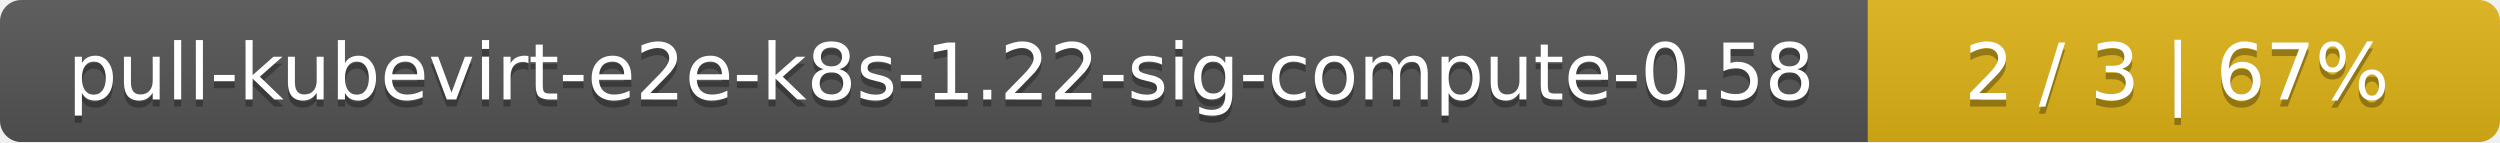
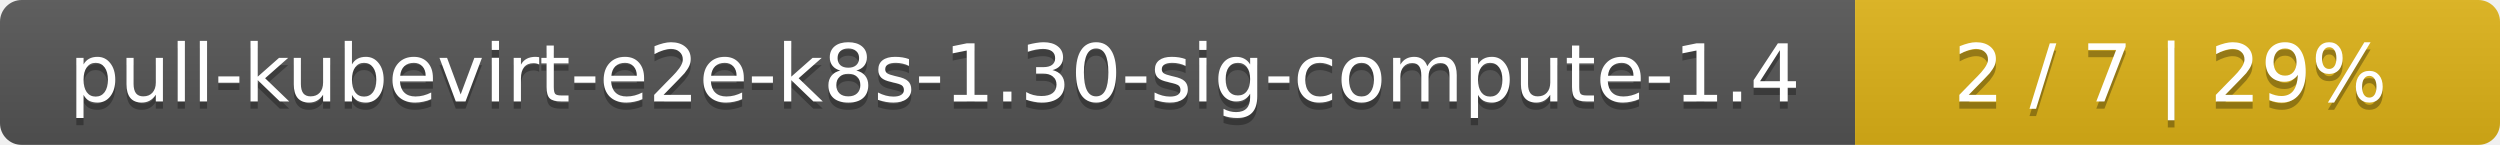
- <svg xmlns="http://www.w3.org/2000/svg" width="352" height="20">
+ <svg xmlns="http://www.w3.org/2000/svg" width="345" height="20">
  <linearGradient id="smooth" x2="0" y2="100%">
    <stop offset="0" stop-color="#bbb" stop-opacity=".1" />
    <stop offset="1" stop-opacity=".1" />
  </linearGradient>
  <mask id="round">
-     <rect width="352" height="20" rx="3" fill="#fff" />
+     <rect width="345" height="20" rx="3" fill="#fff" />
  </mask>
  <g mask="url(#round)">
-     <rect width="263" height="20" fill="#555" />
-     <rect x="263" width="89" height="20" fill="#dfb317" />
-     <rect width="352" height="20" fill="url(#smooth)" />
+     <rect width="256" height="20" fill="#555" />
+     <rect x="256" width="89" height="20" fill="#dfb317" />
+     <rect width="345" height="20" fill="url(#smooth)" />
  </g>
  <g fill="#fff" text-anchor="middle" font-family="DejaVu Sans,Verdana,Geneva,sans-serif" font-size="11">
-     <text x="132.5" y="15" fill="#010101" fill-opacity=".3">pull-kubevirt-e2e-k8s-1.22-sig-compute-0.58</text>
-     <text x="132.5" y="14">pull-kubevirt-e2e-k8s-1.22-sig-compute-0.58</text>
-     <text x="306.5" y="15" fill="#010101" fill-opacity=".3">2 / 3    |    67%</text>
-     <text x="306.5" y="14">2 / 3    |    67%</text>
+     <text x="129" y="15" fill="#010101" fill-opacity=".3">pull-kubevirt-e2e-k8s-1.30-sig-compute-1.4</text>
+     <text x="129" y="14">pull-kubevirt-e2e-k8s-1.30-sig-compute-1.4</text>
+     <text x="299.5" y="15" fill="#010101" fill-opacity=".3">2 / 7    |    29%</text>
+     <text x="299.5" y="14">2 / 7    |    29%</text>
  </g>
</svg>
